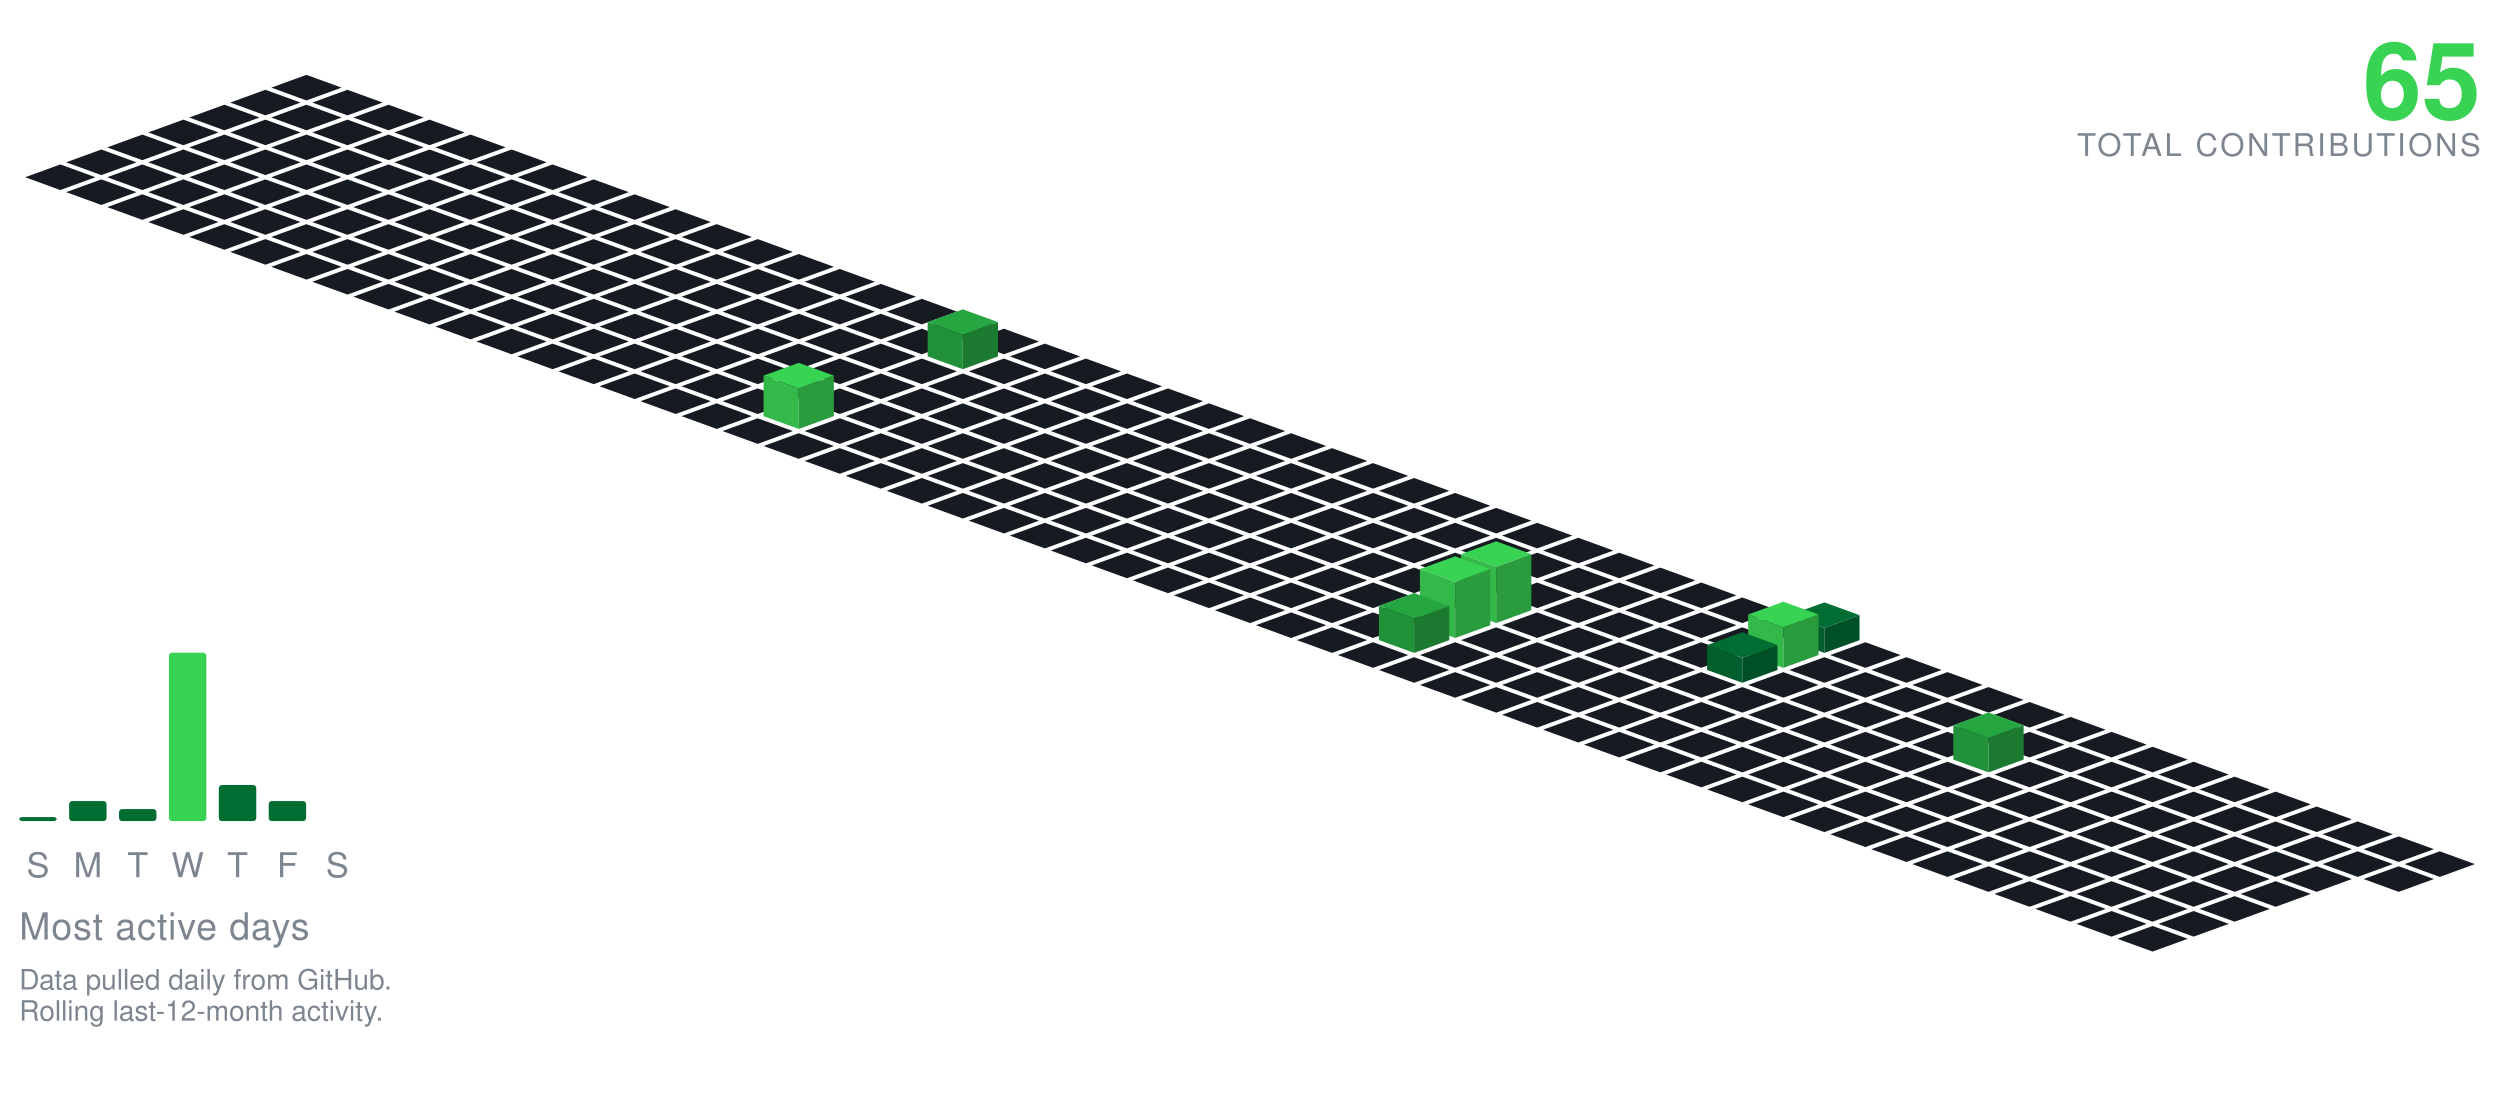
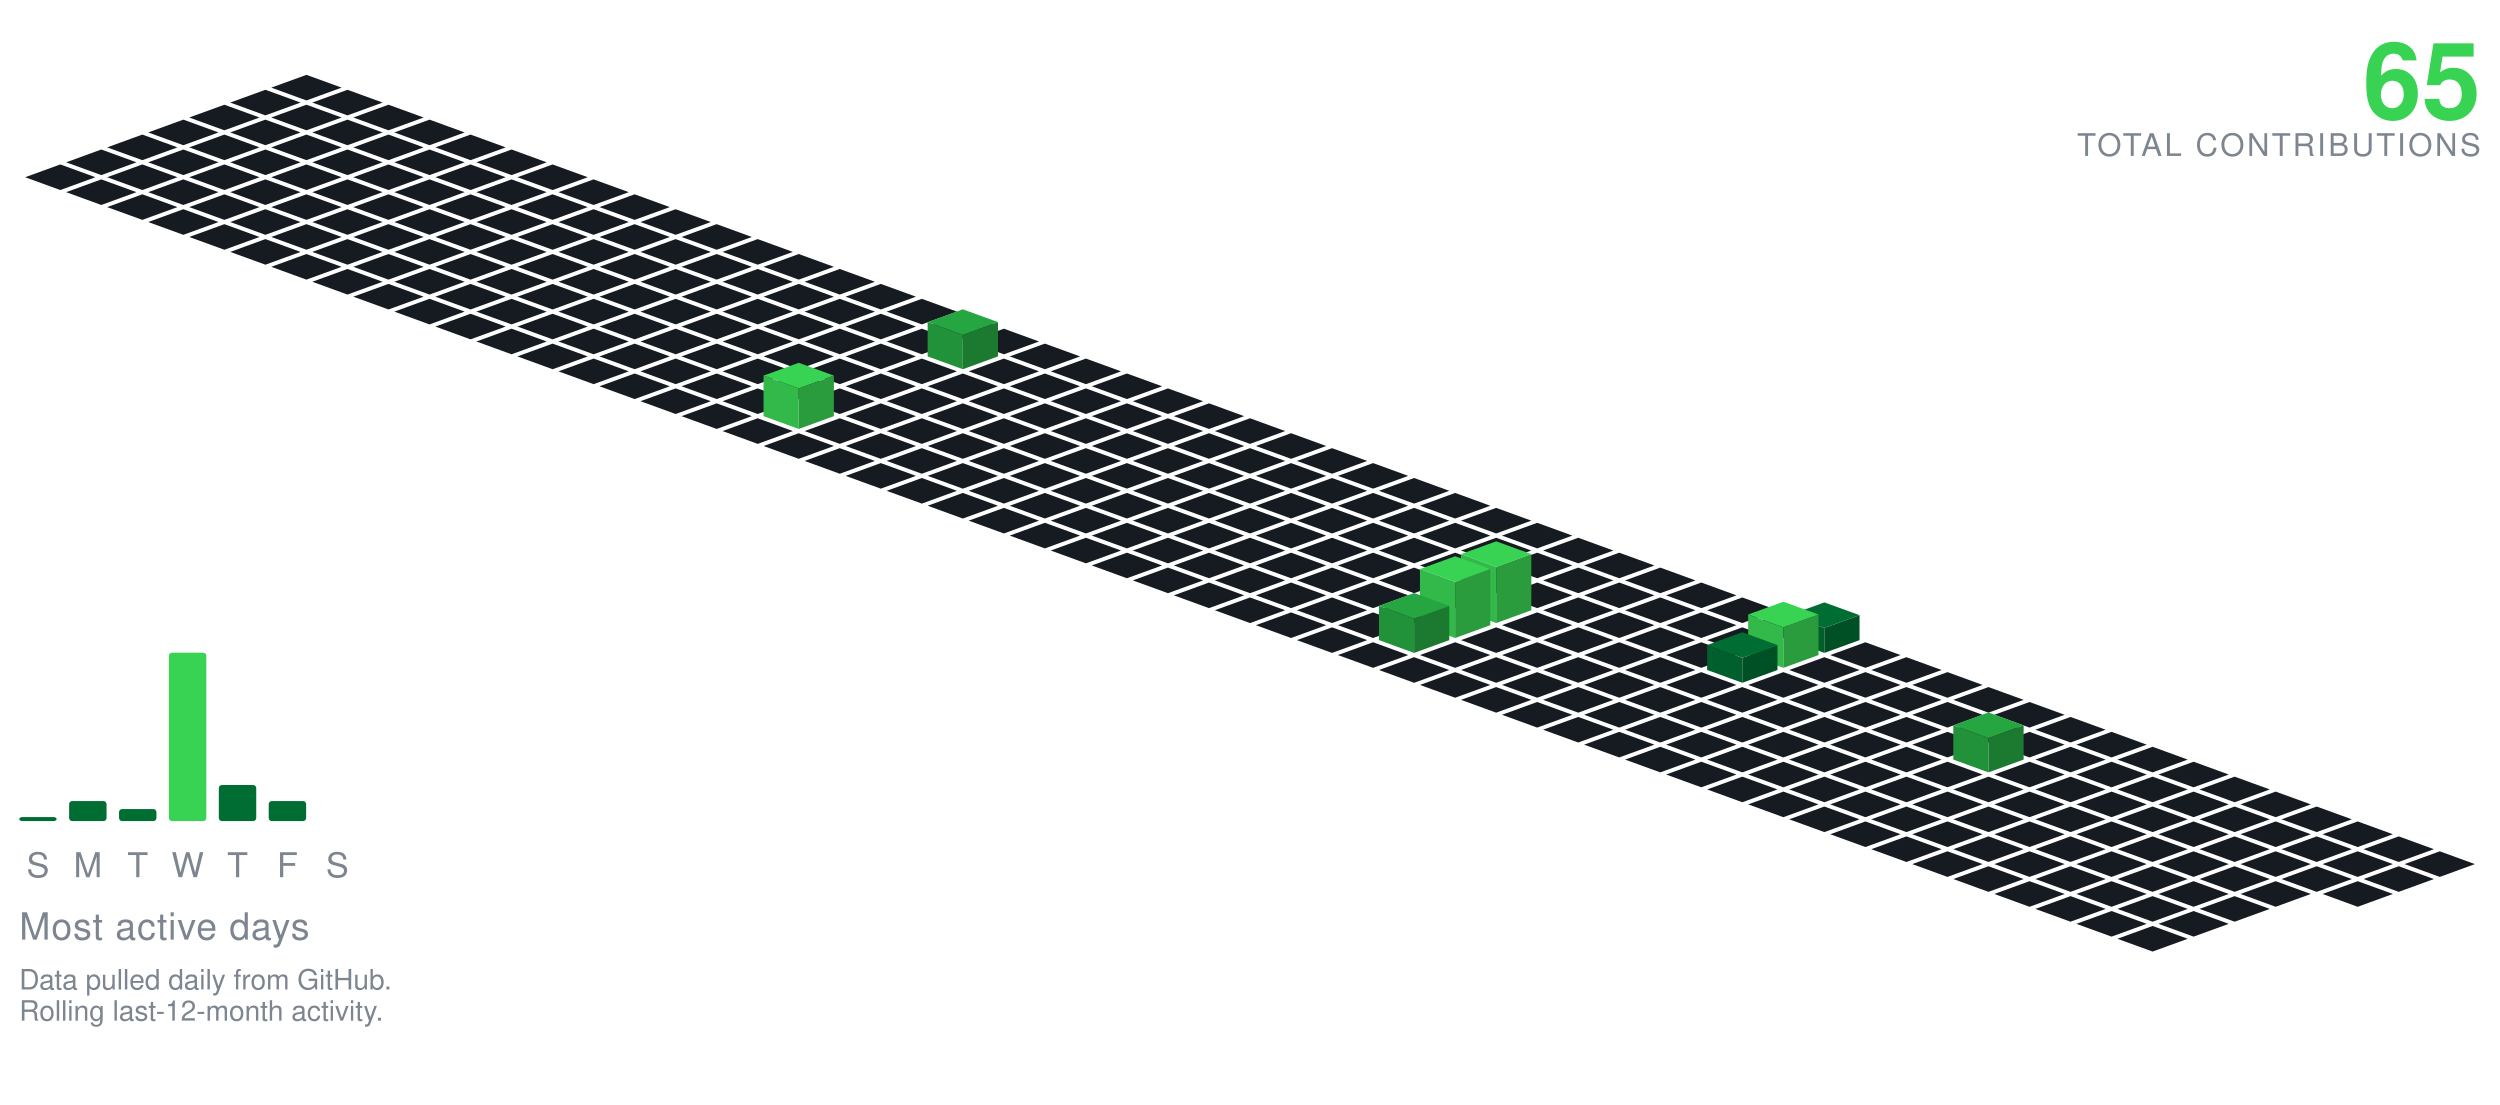
<svg xmlns="http://www.w3.org/2000/svg" viewBox="-98.09 -24.00 801.34 354.30" width="801" height="354">
  <polygon points="0.00,0.00 11.28,4.10 0.00,8.21 -11.28,4.10" fill="#161b22" />
  <polygon points="-13.16,4.79 -1.88,8.89 -13.16,13.00 -24.43,8.89" fill="#161b22" />
  <polygon points="13.16,4.79 24.43,8.89 13.16,13.00 1.88,8.89" fill="#161b22" />
  <polygon points="-26.31,9.58 -15.04,13.68 -26.31,17.79 -37.59,13.68" fill="#161b22" />
  <polygon points="0.00,9.58 11.28,13.68 0.00,17.79 -11.28,13.68" fill="#161b22" />
  <polygon points="26.31,9.58 37.59,13.68 26.31,17.79 15.04,13.68" fill="#161b22" />
  <polygon points="-39.47,14.36 -28.19,18.47 -39.47,22.57 -50.74,18.47" fill="#161b22" />
  <polygon points="-13.16,14.36 -1.88,18.47 -13.16,22.57 -24.43,18.47" fill="#161b22" />
  <polygon points="13.16,14.36 24.43,18.47 13.16,22.57 1.88,18.47" fill="#161b22" />
  <polygon points="39.47,14.36 50.74,18.47 39.47,22.57 28.19,18.47" fill="#161b22" />
  <polygon points="-52.62,19.15 -41.35,23.26 -52.62,27.36 -63.90,23.26" fill="#161b22" />
  <polygon points="-26.31,19.15 -15.04,23.26 -26.31,27.36 -37.59,23.26" fill="#161b22" />
  <polygon points="0.00,19.15 11.28,23.26 0.00,27.36 -11.28,23.26" fill="#161b22" />
  <polygon points="26.31,19.15 37.59,23.26 26.31,27.36 15.04,23.26" fill="#161b22" />
  <polygon points="52.62,19.15 63.90,23.26 52.62,27.36 41.35,23.26" fill="#161b22" />
  <polygon points="-65.78,23.94 -54.50,28.05 -65.78,32.15 -77.05,28.05" fill="#161b22" />
  <polygon points="-39.47,23.94 -28.19,28.05 -39.47,32.15 -50.74,28.05" fill="#161b22" />
  <polygon points="-13.16,23.94 -1.88,28.05 -13.16,32.15 -24.43,28.05" fill="#161b22" />
  <polygon points="13.16,23.94 24.43,28.05 13.16,32.15 1.88,28.05" fill="#161b22" />
  <polygon points="39.47,23.94 50.74,28.05 39.47,32.15 28.19,28.05" fill="#161b22" />
  <polygon points="65.78,23.94 77.05,28.05 65.78,32.15 54.50,28.05" fill="#161b22" />
  <polygon points="-78.93,28.73 -67.66,32.83 -78.93,36.94 -90.21,32.83" fill="#161b22" />
  <polygon points="-52.62,28.73 -41.35,32.83 -52.62,36.94 -63.90,32.83" fill="#161b22" />
  <polygon points="-26.31,28.73 -15.04,32.83 -26.31,36.94 -37.59,32.83" fill="#161b22" />
  <polygon points="0.00,28.73 11.28,32.83 0.00,36.94 -11.28,32.83" fill="#161b22" />
  <polygon points="26.31,28.73 37.59,32.83 26.31,36.94 15.04,32.83" fill="#161b22" />
  <polygon points="52.62,28.73 63.90,32.83 52.62,36.94 41.35,32.83" fill="#161b22" />
  <polygon points="78.93,28.73 90.21,32.83 78.93,36.94 67.66,32.83" fill="#161b22" />
  <polygon points="-65.78,33.52 -54.50,37.62 -65.78,41.73 -77.05,37.62" fill="#161b22" />
  <polygon points="-39.47,33.52 -28.19,37.62 -39.47,41.73 -50.74,37.62" fill="#161b22" />
  <polygon points="-13.16,33.52 -1.88,37.62 -13.16,41.73 -24.43,37.62" fill="#161b22" />
  <polygon points="13.16,33.52 24.43,37.62 13.16,41.73 1.88,37.62" fill="#161b22" />
  <polygon points="39.47,33.52 50.74,37.62 39.47,41.73 28.19,37.62" fill="#161b22" />
  <polygon points="65.78,33.52 77.05,37.62 65.78,41.73 54.50,37.62" fill="#161b22" />
  <polygon points="92.09,33.52 103.37,37.62 92.09,41.73 80.81,37.62" fill="#161b22" />
  <polygon points="-52.62,38.31 -41.35,42.41 -52.62,46.51 -63.90,42.41" fill="#161b22" />
  <polygon points="-26.31,38.31 -15.04,42.41 -26.31,46.51 -37.59,42.41" fill="#161b22" />
  <polygon points="0.00,38.31 11.28,42.41 0.00,46.51 -11.28,42.41" fill="#161b22" />
  <polygon points="26.31,38.31 37.59,42.41 26.31,46.51 15.04,42.41" fill="#161b22" />
  <polygon points="52.62,38.31 63.90,42.41 52.62,46.51 41.35,42.41" fill="#161b22" />
  <polygon points="78.93,38.31 90.21,42.41 78.93,46.51 67.66,42.41" fill="#161b22" />
  <polygon points="105.25,38.31 116.52,42.41 105.25,46.51 93.97,42.41" fill="#161b22" />
  <polygon points="-39.47,43.09 -28.19,47.20 -39.47,51.30 -50.74,47.20" fill="#161b22" />
  <polygon points="-13.16,43.09 -1.88,47.20 -13.16,51.30 -24.43,47.20" fill="#161b22" />
  <polygon points="13.16,43.09 24.43,47.20 13.16,51.30 1.88,47.20" fill="#161b22" />
  <polygon points="39.47,43.09 50.74,47.20 39.47,51.30 28.19,47.20" fill="#161b22" />
  <polygon points="65.78,43.09 77.05,47.20 65.78,51.30 54.50,47.20" fill="#161b22" />
  <polygon points="92.09,43.09 103.37,47.20 92.09,51.30 80.81,47.20" fill="#161b22" />
  <polygon points="118.40,43.09 129.68,47.20 118.40,51.30 107.12,47.20" fill="#161b22" />
  <polygon points="-26.31,47.88 -15.04,51.99 -26.31,56.09 -37.59,51.99" fill="#161b22" />
  <polygon points="0.00,47.88 11.28,51.99 0.00,56.09 -11.28,51.99" fill="#161b22" />
  <polygon points="26.31,47.88 37.59,51.99 26.31,56.09 15.04,51.99" fill="#161b22" />
  <polygon points="52.62,47.88 63.90,51.99 52.62,56.09 41.35,51.99" fill="#161b22" />
  <polygon points="78.93,47.88 90.21,51.99 78.93,56.09 67.66,51.99" fill="#161b22" />
  <polygon points="105.25,47.88 116.52,51.99 105.25,56.09 93.97,51.99" fill="#161b22" />
  <polygon points="131.56,47.88 142.83,51.99 131.56,56.09 120.28,51.99" fill="#161b22" />
  <polygon points="-13.16,52.67 -1.88,56.78 -13.16,60.88 -24.43,56.78" fill="#161b22" />
  <polygon points="13.16,52.67 24.43,56.78 13.16,60.88 1.88,56.78" fill="#161b22" />
  <polygon points="39.47,52.67 50.74,56.78 39.47,60.88 28.19,56.78" fill="#161b22" />
  <polygon points="65.78,52.67 77.05,56.78 65.78,60.88 54.50,56.78" fill="#161b22" />
  <polygon points="92.09,52.67 103.37,56.78 92.09,60.88 80.81,56.78" fill="#161b22" />
  <polygon points="118.40,52.67 129.68,56.78 118.40,60.88 107.12,56.78" fill="#161b22" />
  <polygon points="144.71,52.67 155.99,56.78 144.71,60.88 133.44,56.78" fill="#161b22" />
  <polygon points="0.00,57.46 11.28,61.56 0.00,65.67 -11.28,61.56" fill="#161b22" />
  <polygon points="26.31,57.46 37.59,61.56 26.31,65.67 15.04,61.56" fill="#161b22" />
  <polygon points="52.62,57.46 63.90,61.56 52.62,65.67 41.35,61.56" fill="#161b22" />
  <polygon points="78.93,57.46 90.21,61.56 78.93,65.67 67.66,61.56" fill="#161b22" />
  <polygon points="105.25,57.46 116.52,61.56 105.25,65.67 93.97,61.56" fill="#161b22" />
  <polygon points="131.56,57.46 142.83,61.56 131.56,65.67 120.28,61.56" fill="#161b22" />
  <polygon points="157.87,57.46 169.14,61.56 157.87,65.67 146.59,61.56" fill="#161b22" />
  <polygon points="13.16,62.25 24.43,66.35 13.16,70.46 1.88,66.35" fill="#161b22" />
  <polygon points="39.47,62.25 50.74,66.35 39.47,70.46 28.19,66.35" fill="#161b22" />
  <polygon points="65.78,62.25 77.05,66.35 65.78,70.46 54.50,66.35" fill="#161b22" />
  <polygon points="92.09,62.25 103.37,66.35 92.09,70.46 80.81,66.35" fill="#161b22" />
  <polygon points="118.40,62.25 129.68,66.35 118.40,70.46 107.12,66.35" fill="#161b22" />
  <polygon points="144.71,62.25 155.99,66.35 144.71,70.46 133.44,66.35" fill="#161b22" />
  <polygon points="171.02,62.25 182.30,66.35 171.02,70.46 159.75,66.35" fill="#161b22" />
  <polygon points="26.31,67.04 37.59,71.14 26.31,75.24 15.04,71.14" fill="#161b22" />
  <polygon points="52.62,67.04 63.90,71.14 52.62,75.24 41.35,71.14" fill="#161b22" />
  <polygon points="78.93,67.04 90.21,71.14 78.93,75.24 67.66,71.14" fill="#161b22" />
  <polygon points="105.25,67.04 116.52,71.14 105.25,75.24 93.97,71.14" fill="#161b22" />
  <polygon points="131.56,67.04 142.83,71.14 131.56,75.24 120.28,71.14" fill="#161b22" />
  <polygon points="157.87,67.04 169.14,71.14 157.87,75.24 146.59,71.14" fill="#161b22" />
  <polygon points="184.18,67.04 195.46,71.14 184.18,75.24 172.90,71.14" fill="#161b22" />
  <polygon points="39.47,71.82 50.74,75.93 39.47,80.03 28.19,75.93" fill="#161b22" />
  <polygon points="65.78,71.82 77.05,75.93 65.78,80.03 54.50,75.93" fill="#161b22" />
  <polygon points="92.09,71.82 103.37,75.93 92.09,80.03 80.81,75.93" fill="#161b22" />
  <polygon points="118.40,71.82 129.68,75.93 118.40,80.03 107.12,75.93" fill="#161b22" />
  <polygon points="144.71,71.82 155.99,75.93 144.71,80.03 133.44,75.93" fill="#161b22" />
  <polygon points="171.02,71.82 182.30,75.93 171.02,80.03 159.75,75.93" fill="#161b22" />
  <polygon points="197.34,71.82 208.61,75.93 197.34,80.03 186.06,75.93" fill="#161b22" />
  <polygon points="52.62,76.61 63.90,80.72 52.62,84.82 41.35,80.72" fill="#161b22" />
  <polygon points="78.93,76.61 90.21,80.72 78.93,84.82 67.66,80.72" fill="#161b22" />
  <polygon points="105.25,76.61 116.52,80.72 105.25,84.82 93.97,80.72" fill="#161b22" />
  <polygon points="131.56,76.61 142.83,80.72 131.56,84.82 120.28,80.72" fill="#161b22" />
  <polygon points="157.87,76.61 169.14,80.72 157.87,84.82 146.59,80.72" fill="#161b22" />
  <polygon points="184.18,76.61 195.46,80.72 184.18,84.82 172.90,80.72" fill="#161b22" />
  <polygon points="210.49,76.61 221.77,80.72 210.49,84.82 199.21,80.72" fill="#161b22" />
  <polygon points="65.78,81.40 77.05,85.51 65.78,89.61 54.50,85.51" fill="#161b22" />
  <polygon points="92.09,81.40 103.37,85.51 92.09,89.61 80.81,85.51" fill="#161b22" />
  <polygon points="118.40,81.40 129.68,85.51 118.40,89.61 107.12,85.51" fill="#161b22" />
  <polygon points="144.71,81.40 155.99,85.51 144.71,89.61 133.44,85.51" fill="#161b22" />
  <polygon points="171.02,81.40 182.30,85.51 171.02,89.61 159.75,85.51" fill="#161b22" />
  <polygon points="197.34,81.40 208.61,85.51 197.34,89.61 186.06,85.51" fill="#161b22" />
  <polygon points="223.65,81.40 234.92,85.51 223.65,89.61 212.37,85.51" fill="#161b22" />
  <polygon points="78.93,86.19 90.21,90.29 78.93,94.40 67.66,90.29" fill="#161b22" />
  <polygon points="105.25,86.19 116.52,90.29 105.25,94.40 93.97,90.29" fill="#161b22" />
  <polygon points="131.56,86.19 142.83,90.29 131.56,94.40 120.28,90.29" fill="#161b22" />
  <polygon points="157.87,86.19 169.14,90.29 157.87,94.40 146.59,90.29" fill="#161b22" />
  <polygon points="184.18,86.19 195.46,90.29 184.18,94.40 172.90,90.29" fill="#161b22" />
  <polygon points="236.80,86.19 248.08,90.29 236.80,94.40 225.53,90.29" fill="#161b22" />
  <polygon points="210.49,75.19 221.77,79.29 210.49,83.40 199.21,79.29" fill="#26a641" />
  <polygon points="199.21,90.29 199.21,79.29 210.49,83.40 210.49,94.40" fill="#219239" />
  <polygon points="210.49,94.40 210.49,83.40 221.77,79.29 221.77,90.29" fill="#1c7a30" />
  <polygon points="92.09,90.98 103.37,95.08 92.09,99.19 80.81,95.08" fill="#161b22" />
  <polygon points="118.40,90.98 129.68,95.08 118.40,99.19 107.12,95.08" fill="#161b22" />
  <polygon points="144.71,90.98 155.99,95.08 144.71,99.19 133.44,95.08" fill="#161b22" />
  <polygon points="171.02,90.98 182.30,95.08 171.02,99.19 159.75,95.08" fill="#161b22" />
  <polygon points="197.34,90.98 208.61,95.08 197.34,99.19 186.06,95.08" fill="#161b22" />
  <polygon points="223.65,90.98 234.92,95.08 223.65,99.19 212.37,95.08" fill="#161b22" />
  <polygon points="249.96,90.98 261.23,95.08 249.96,99.19 238.68,95.08" fill="#161b22" />
  <polygon points="105.25,95.77 116.52,99.87 105.25,103.97 93.97,99.87" fill="#161b22" />
  <polygon points="131.56,95.77 142.83,99.87 131.56,103.97 120.28,99.87" fill="#161b22" />
  <polygon points="157.87,95.77 169.14,99.87 157.87,103.97 146.59,99.87" fill="#161b22" />
  <polygon points="184.18,95.77 195.46,99.87 184.18,103.97 172.90,99.87" fill="#161b22" />
  <polygon points="210.49,95.77 221.77,99.87 210.49,103.97 199.21,99.87" fill="#161b22" />
  <polygon points="236.80,95.77 248.08,99.87 236.80,103.97 225.53,99.87" fill="#161b22" />
  <polygon points="263.11,95.77 274.39,99.87 263.11,103.97 251.84,99.87" fill="#161b22" />
  <polygon points="118.40,100.55 129.68,104.66 118.40,108.76 107.12,104.66" fill="#161b22" />
  <polygon points="144.71,100.55 155.99,104.66 144.71,108.76 133.44,104.66" fill="#161b22" />
  <polygon points="171.02,100.55 182.30,104.66 171.02,108.76 159.75,104.66" fill="#161b22" />
  <polygon points="197.34,100.55 208.61,104.66 197.34,108.76 186.06,104.66" fill="#161b22" />
  <polygon points="223.65,100.55 234.92,104.66 223.65,108.76 212.37,104.66" fill="#161b22" />
  <polygon points="249.96,100.55 261.23,104.66 249.96,108.76 238.68,104.66" fill="#161b22" />
  <polygon points="276.27,100.55 287.55,104.66 276.27,108.76 264.99,104.66" fill="#161b22" />
  <polygon points="131.56,105.34 142.83,109.45 131.56,113.55 120.28,109.45" fill="#161b22" />
  <polygon points="184.18,105.34 195.46,109.45 184.18,113.55 172.90,109.45" fill="#161b22" />
  <polygon points="210.49,105.34 221.77,109.45 210.49,113.55 199.21,109.45" fill="#161b22" />
  <polygon points="236.80,105.34 248.08,109.45 236.80,113.55 225.53,109.45" fill="#161b22" />
  <polygon points="263.11,105.34 274.39,109.45 263.11,113.55 251.84,109.45" fill="#161b22" />
  <polygon points="289.43,105.34 300.70,109.45 289.43,113.55 278.15,109.45" fill="#161b22" />
  <polygon points="157.87,92.34 169.14,96.45 157.87,100.55 146.59,96.45" fill="#39d353" />
  <polygon points="146.59,109.45 146.59,96.45 157.87,100.55 157.87,113.55" fill="#32b949" />
  <polygon points="157.87,113.55 157.87,100.55 169.14,96.45 169.14,109.45" fill="#2a9c3d" />
  <polygon points="144.71,110.13 155.99,114.23 144.71,118.34 133.44,114.23" fill="#161b22" />
  <polygon points="171.02,110.13 182.30,114.23 171.02,118.34 159.75,114.23" fill="#161b22" />
  <polygon points="197.34,110.13 208.61,114.23 197.34,118.34 186.06,114.23" fill="#161b22" />
  <polygon points="223.65,110.13 234.92,114.23 223.65,118.34 212.37,114.23" fill="#161b22" />
  <polygon points="249.96,110.13 261.23,114.23 249.96,118.34 238.68,114.23" fill="#161b22" />
  <polygon points="276.27,110.13 287.55,114.23 276.27,118.34 264.99,114.23" fill="#161b22" />
  <polygon points="302.58,110.13 313.86,114.23 302.58,118.34 291.30,114.23" fill="#161b22" />
  <polygon points="157.87,114.92 169.14,119.02 157.87,123.13 146.59,119.02" fill="#161b22" />
  <polygon points="184.18,114.92 195.46,119.02 184.18,123.13 172.90,119.02" fill="#161b22" />
  <polygon points="210.49,114.92 221.77,119.02 210.49,123.13 199.21,119.02" fill="#161b22" />
  <polygon points="236.80,114.92 248.08,119.02 236.80,123.13 225.53,119.02" fill="#161b22" />
  <polygon points="263.11,114.92 274.39,119.02 263.11,123.13 251.84,119.02" fill="#161b22" />
  <polygon points="289.43,114.92 300.70,119.02 289.43,123.13 278.15,119.02" fill="#161b22" />
  <polygon points="315.74,114.92 327.01,119.02 315.74,123.13 304.46,119.02" fill="#161b22" />
  <polygon points="171.02,119.71 182.30,123.81 171.02,127.92 159.75,123.81" fill="#161b22" />
  <polygon points="197.34,119.71 208.61,123.81 197.34,127.92 186.06,123.81" fill="#161b22" />
  <polygon points="223.65,119.71 234.92,123.81 223.65,127.92 212.37,123.81" fill="#161b22" />
  <polygon points="249.96,119.71 261.23,123.81 249.96,127.92 238.68,123.81" fill="#161b22" />
  <polygon points="276.27,119.71 287.55,123.81 276.27,127.92 264.99,123.81" fill="#161b22" />
  <polygon points="302.58,119.71 313.86,123.81 302.58,127.92 291.30,123.81" fill="#161b22" />
  <polygon points="328.89,119.71 340.17,123.81 328.89,127.92 317.62,123.81" fill="#161b22" />
  <polygon points="184.18,124.50 195.46,128.60 184.18,132.70 172.90,128.60" fill="#161b22" />
  <polygon points="210.49,124.50 221.77,128.60 210.49,132.70 199.21,128.60" fill="#161b22" />
  <polygon points="236.80,124.50 248.08,128.60 236.80,132.70 225.53,128.60" fill="#161b22" />
  <polygon points="263.11,124.50 274.39,128.60 263.11,132.70 251.84,128.60" fill="#161b22" />
  <polygon points="289.43,124.50 300.70,128.60 289.43,132.70 278.15,128.60" fill="#161b22" />
  <polygon points="315.74,124.50 327.01,128.60 315.74,132.70 304.46,128.60" fill="#161b22" />
  <polygon points="342.05,124.50 353.32,128.60 342.05,132.70 330.77,128.60" fill="#161b22" />
  <polygon points="197.34,129.28 208.61,133.39 197.34,137.49 186.06,133.39" fill="#161b22" />
  <polygon points="223.65,129.28 234.92,133.39 223.65,137.49 212.37,133.39" fill="#161b22" />
  <polygon points="249.96,129.28 261.23,133.39 249.96,137.49 238.68,133.39" fill="#161b22" />
  <polygon points="276.27,129.28 287.55,133.39 276.27,137.49 264.99,133.39" fill="#161b22" />
  <polygon points="302.58,129.28 313.86,133.39 302.58,137.49 291.30,133.39" fill="#161b22" />
  <polygon points="328.89,129.28 340.17,133.39 328.89,137.49 317.62,133.39" fill="#161b22" />
  <polygon points="355.20,129.28 366.48,133.39 355.20,137.49 343.93,133.39" fill="#161b22" />
  <polygon points="210.49,134.07 221.77,138.18 210.49,142.28 199.21,138.18" fill="#161b22" />
  <polygon points="236.80,134.07 248.08,138.18 236.80,142.28 225.53,138.18" fill="#161b22" />
  <polygon points="263.11,134.07 274.39,138.18 263.11,142.28 251.84,138.18" fill="#161b22" />
  <polygon points="289.43,134.07 300.70,138.18 289.43,142.28 278.15,138.18" fill="#161b22" />
  <polygon points="315.74,134.07 327.01,138.18 315.74,142.28 304.46,138.18" fill="#161b22" />
  <polygon points="342.05,134.07 353.32,138.18 342.05,142.28 330.77,138.18" fill="#161b22" />
  <polygon points="368.36,134.07 379.64,138.18 368.36,142.28 357.08,138.18" fill="#161b22" />
  <polygon points="223.65,138.86 234.92,142.96 223.65,147.07 212.37,142.96" fill="#161b22" />
  <polygon points="249.96,138.86 261.23,142.96 249.96,147.07 238.68,142.96" fill="#161b22" />
  <polygon points="276.27,138.86 287.55,142.96 276.27,147.07 264.99,142.96" fill="#161b22" />
  <polygon points="302.58,138.86 313.86,142.96 302.58,147.07 291.30,142.96" fill="#161b22" />
  <polygon points="328.89,138.86 340.17,142.96 328.89,147.07 317.62,142.96" fill="#161b22" />
  <polygon points="355.20,138.86 366.48,142.96 355.20,147.07 343.93,142.96" fill="#161b22" />
  <polygon points="381.52,138.86 392.79,142.96 381.52,147.07 370.24,142.96" fill="#161b22" />
  <polygon points="236.80,143.65 248.08,147.75 236.80,151.86 225.53,147.75" fill="#161b22" />
  <polygon points="263.11,143.65 274.39,147.75 263.11,151.86 251.84,147.75" fill="#161b22" />
  <polygon points="289.43,143.65 300.70,147.75 289.43,151.86 278.15,147.75" fill="#161b22" />
  <polygon points="315.74,143.65 327.01,147.75 315.74,151.86 304.46,147.75" fill="#161b22" />
  <polygon points="342.05,143.65 353.32,147.75 342.05,151.86 330.77,147.75" fill="#161b22" />
  <polygon points="368.36,143.65 379.64,147.75 368.36,151.86 357.08,147.75" fill="#161b22" />
  <polygon points="394.67,143.65 405.95,147.75 394.67,151.86 383.39,147.75" fill="#161b22" />
  <polygon points="249.96,148.44 261.23,152.54 249.96,156.65 238.68,152.54" fill="#161b22" />
  <polygon points="276.27,148.44 287.55,152.54 276.27,156.65 264.99,152.54" fill="#161b22" />
  <polygon points="302.58,148.44 313.86,152.54 302.58,156.65 291.30,152.54" fill="#161b22" />
  <polygon points="328.89,148.44 340.17,152.54 328.89,156.65 317.62,152.54" fill="#161b22" />
  <polygon points="355.20,148.44 366.48,152.54 355.20,156.65 343.93,152.54" fill="#161b22" />
  <polygon points="381.52,148.44 392.79,152.54 381.52,156.65 370.24,152.54" fill="#161b22" />
  <polygon points="407.83,148.44 419.10,152.54 407.83,156.65 396.55,152.54" fill="#161b22" />
  <polygon points="263.11,153.23 274.39,157.33 263.11,161.43 251.84,157.33" fill="#161b22" />
  <polygon points="289.43,153.23 300.70,157.33 289.43,161.43 278.15,157.33" fill="#161b22" />
  <polygon points="315.74,153.23 327.01,157.33 315.74,161.43 304.46,157.33" fill="#161b22" />
  <polygon points="342.05,153.23 353.32,157.33 342.05,161.43 330.77,157.33" fill="#161b22" />
  <polygon points="368.36,153.23 379.64,157.33 368.36,161.43 357.08,157.33" fill="#161b22" />
  <polygon points="394.67,153.23 405.95,157.33 394.67,161.43 383.39,157.33" fill="#161b22" />
  <polygon points="420.98,153.23 432.26,157.33 420.98,161.43 409.71,157.33" fill="#161b22" />
  <polygon points="276.27,158.01 287.55,162.12 276.27,166.22 264.99,162.12" fill="#161b22" />
  <polygon points="302.58,158.01 313.86,162.12 302.58,166.22 291.30,162.12" fill="#161b22" />
  <polygon points="328.89,158.01 340.17,162.12 328.89,166.22 317.62,162.12" fill="#161b22" />
  <polygon points="355.20,158.01 366.48,162.12 355.20,166.22 343.93,162.12" fill="#161b22" />
  <polygon points="381.52,158.01 392.79,162.12 381.52,166.22 370.24,162.12" fill="#161b22" />
  <polygon points="407.83,158.01 419.10,162.12 407.83,166.22 396.55,162.12" fill="#161b22" />
  <polygon points="434.14,158.01 445.41,162.12 434.14,166.22 422.86,162.12" fill="#161b22" />
  <polygon points="289.43,162.80 300.70,166.91 289.43,171.01 278.15,166.91" fill="#161b22" />
  <polygon points="315.74,162.80 327.01,166.91 315.74,171.01 304.46,166.91" fill="#161b22" />
  <polygon points="342.05,162.80 353.32,166.91 342.05,171.01 330.77,166.91" fill="#161b22" />
  <polygon points="368.36,162.80 379.64,166.91 368.36,171.01 357.08,166.91" fill="#161b22" />
  <polygon points="394.67,162.80 405.95,166.91 394.67,171.01 383.39,166.91" fill="#161b22" />
  <polygon points="420.98,162.80 432.26,166.91 420.98,171.01 409.71,166.91" fill="#161b22" />
  <polygon points="447.29,162.80 458.57,166.91 447.29,171.01 436.02,166.91" fill="#161b22" />
  <polygon points="302.58,167.59 313.86,171.69 302.58,175.80 291.30,171.69" fill="#161b22" />
  <polygon points="328.89,167.59 340.17,171.69 328.89,175.80 317.62,171.69" fill="#161b22" />
  <polygon points="355.20,167.59 366.48,171.69 355.20,175.80 343.93,171.69" fill="#161b22" />
  <polygon points="407.83,167.59 419.10,171.69 407.83,175.80 396.55,171.69" fill="#161b22" />
  <polygon points="434.14,167.59 445.41,171.69 434.14,175.80 422.86,171.69" fill="#161b22" />
  <polygon points="460.45,167.59 471.73,171.69 460.45,175.80 449.17,171.69" fill="#161b22" />
  <polygon points="381.52,149.59 392.79,153.69 381.52,157.80 370.24,153.69" fill="#39d353" />
  <polygon points="370.24,171.69 370.24,153.69 381.52,157.80 381.52,175.80" fill="#32b949" />
  <polygon points="381.52,175.80 381.52,157.80 392.79,153.69 392.79,171.69" fill="#2a9c3d" />
  <polygon points="315.74,172.38 327.01,176.48 315.74,180.59 304.46,176.48" fill="#161b22" />
  <polygon points="342.05,172.38 353.32,176.48 342.05,180.59 330.77,176.48" fill="#161b22" />
  <polygon points="394.67,172.38 405.95,176.48 394.67,180.59 383.39,176.48" fill="#161b22" />
  <polygon points="420.98,172.38 432.26,176.48 420.98,180.59 409.71,176.48" fill="#161b22" />
  <polygon points="447.29,172.38 458.57,176.48 447.29,180.59 436.02,176.48" fill="#161b22" />
  <polygon points="473.61,172.38 484.88,176.48 473.61,180.59 462.33,176.48" fill="#161b22" />
  <polygon points="368.36,154.38 379.64,158.48 368.36,162.59 357.08,158.48" fill="#39d353" />
  <polygon points="357.08,176.48 357.08,158.48 368.36,162.59 368.36,180.59" fill="#32b949" />
  <polygon points="368.36,180.59 368.36,162.59 379.64,158.48 379.64,176.48" fill="#2a9c3d" />
  <polygon points="328.89,177.17 340.17,181.27 328.89,185.37 317.62,181.27" fill="#161b22" />
  <polygon points="381.52,177.17 392.79,181.27 381.52,185.37 370.24,181.27" fill="#161b22" />
  <polygon points="407.83,177.17 419.10,181.27 407.83,185.37 396.55,181.27" fill="#161b22" />
  <polygon points="434.14,177.17 445.41,181.27 434.14,185.37 422.86,181.27" fill="#161b22" />
  <polygon points="460.45,177.17 471.73,181.27 460.45,185.37 449.17,181.27" fill="#161b22" />
  <polygon points="486.76,169.17 498.04,173.27 486.76,177.37 475.48,173.27" fill="#006d32" />
  <polygon points="475.48,181.27 475.48,173.27 486.76,177.37 486.76,185.37" fill="#005f2c" />
  <polygon points="486.76,185.37 486.76,177.37 498.04,173.27 498.04,181.27" fill="#005025" />
  <polygon points="355.20,166.17 366.48,170.27 355.20,174.37 343.93,170.27" fill="#26a641" />
  <polygon points="343.93,181.27 343.93,170.27 355.20,174.37 355.20,185.37" fill="#219239" />
  <polygon points="355.20,185.37 355.20,174.37 366.48,170.27 366.48,181.27" fill="#1c7a30" />
  <polygon points="342.05,181.95 353.32,186.06 342.05,190.16 330.77,186.06" fill="#161b22" />
  <polygon points="368.36,181.95 379.64,186.06 368.36,190.16 357.08,186.06" fill="#161b22" />
  <polygon points="394.67,181.95 405.95,186.06 394.67,190.16 383.39,186.06" fill="#161b22" />
  <polygon points="420.98,181.95 432.26,186.06 420.98,190.16 409.71,186.06" fill="#161b22" />
  <polygon points="447.29,181.95 458.57,186.06 447.29,190.16 436.02,186.06" fill="#161b22" />
  <polygon points="499.92,181.95 511.19,186.06 499.92,190.16 488.64,186.06" fill="#161b22" />
  <polygon points="473.61,168.95 484.88,173.06 473.61,177.16 462.33,173.06" fill="#39d353" />
  <polygon points="462.33,186.06 462.33,173.06 473.61,177.16 473.61,190.16" fill="#32b949" />
  <polygon points="473.61,190.16 473.61,177.16 484.88,173.06 484.88,186.06" fill="#2a9c3d" />
  <polygon points="355.20,186.74 366.48,190.85 355.20,194.95 343.93,190.85" fill="#161b22" />
  <polygon points="381.52,186.74 392.79,190.85 381.52,194.95 370.24,190.85" fill="#161b22" />
  <polygon points="407.83,186.74 419.10,190.85 407.83,194.95 396.55,190.85" fill="#161b22" />
  <polygon points="434.14,186.74 445.41,190.85 434.14,194.95 422.86,190.85" fill="#161b22" />
  <polygon points="486.76,186.74 498.04,190.85 486.76,194.95 475.48,190.85" fill="#161b22" />
  <polygon points="513.07,186.74 524.35,190.85 513.07,194.95 501.80,190.85" fill="#161b22" />
  <polygon points="460.45,178.74 471.73,182.85 460.45,186.95 449.17,182.85" fill="#006d32" />
  <polygon points="449.17,190.85 449.17,182.85 460.45,186.95 460.45,194.95" fill="#005f2c" />
  <polygon points="460.45,194.95 460.45,186.95 471.73,182.85 471.73,190.85" fill="#005025" />
  <polygon points="368.36,191.53 379.64,195.64 368.36,199.74 357.08,195.64" fill="#161b22" />
  <polygon points="394.67,191.53 405.95,195.64 394.67,199.74 383.39,195.64" fill="#161b22" />
  <polygon points="420.98,191.53 432.26,195.64 420.98,199.74 409.71,195.64" fill="#161b22" />
  <polygon points="447.29,191.53 458.57,195.64 447.29,199.74 436.02,195.64" fill="#161b22" />
  <polygon points="473.61,191.53 484.88,195.64 473.61,199.74 462.33,195.64" fill="#161b22" />
  <polygon points="499.92,191.53 511.19,195.64 499.92,199.74 488.64,195.64" fill="#161b22" />
  <polygon points="526.23,191.53 537.50,195.64 526.23,199.74 514.95,195.64" fill="#161b22" />
  <polygon points="381.52,196.32 392.79,200.42 381.52,204.53 370.24,200.42" fill="#161b22" />
  <polygon points="407.83,196.32 419.10,200.42 407.83,204.53 396.55,200.42" fill="#161b22" />
  <polygon points="434.14,196.32 445.41,200.42 434.14,204.53 422.86,200.42" fill="#161b22" />
  <polygon points="460.45,196.32 471.73,200.42 460.45,204.53 449.17,200.42" fill="#161b22" />
  <polygon points="486.76,196.32 498.04,200.42 486.76,204.53 475.48,200.42" fill="#161b22" />
  <polygon points="513.07,196.32 524.35,200.42 513.07,204.53 501.80,200.42" fill="#161b22" />
  <polygon points="539.38,196.32 550.66,200.42 539.38,204.53 528.11,200.42" fill="#161b22" />
  <polygon points="394.67,201.11 405.95,205.21 394.67,209.32 383.39,205.21" fill="#161b22" />
  <polygon points="420.98,201.11 432.26,205.21 420.98,209.32 409.71,205.21" fill="#161b22" />
  <polygon points="447.29,201.11 458.57,205.21 447.29,209.32 436.02,205.21" fill="#161b22" />
  <polygon points="473.61,201.11 484.88,205.21 473.61,209.32 462.33,205.21" fill="#161b22" />
  <polygon points="499.92,201.11 511.19,205.21 499.92,209.32 488.64,205.21" fill="#161b22" />
  <polygon points="526.23,201.11 537.50,205.21 526.23,209.32 514.95,205.21" fill="#161b22" />
  <polygon points="552.54,201.11 563.82,205.21 552.54,209.32 541.26,205.21" fill="#161b22" />
  <polygon points="407.83,205.90 419.10,210.00 407.83,214.10 396.55,210.00" fill="#161b22" />
  <polygon points="434.14,205.90 445.41,210.00 434.14,214.10 422.86,210.00" fill="#161b22" />
  <polygon points="460.45,205.90 471.73,210.00 460.45,214.10 449.17,210.00" fill="#161b22" />
  <polygon points="486.76,205.90 498.04,210.00 486.76,214.10 475.48,210.00" fill="#161b22" />
  <polygon points="513.07,205.90 524.35,210.00 513.07,214.10 501.80,210.00" fill="#161b22" />
  <polygon points="539.38,205.90 550.66,210.00 539.38,214.10 528.11,210.00" fill="#161b22" />
  <polygon points="565.69,205.90 576.97,210.00 565.69,214.10 554.42,210.00" fill="#161b22" />
  <polygon points="420.98,210.68 432.26,214.79 420.98,218.89 409.71,214.79" fill="#161b22" />
  <polygon points="447.29,210.68 458.57,214.79 447.29,218.89 436.02,214.79" fill="#161b22" />
  <polygon points="473.61,210.68 484.88,214.79 473.61,218.89 462.33,214.79" fill="#161b22" />
  <polygon points="499.92,210.68 511.19,214.79 499.92,218.89 488.64,214.79" fill="#161b22" />
  <polygon points="526.23,210.68 537.50,214.79 526.23,218.89 514.95,214.79" fill="#161b22" />
  <polygon points="552.54,210.68 563.82,214.79 552.54,218.89 541.26,214.79" fill="#161b22" />
  <polygon points="578.85,210.68 590.13,214.79 578.85,218.89 567.57,214.79" fill="#161b22" />
  <polygon points="434.14,215.47 445.41,219.58 434.14,223.68 422.86,219.58" fill="#161b22" />
  <polygon points="460.45,215.47 471.73,219.58 460.45,223.68 449.17,219.58" fill="#161b22" />
  <polygon points="486.76,215.47 498.04,219.58 486.76,223.68 475.48,219.58" fill="#161b22" />
  <polygon points="513.07,215.47 524.35,219.58 513.07,223.68 501.80,219.58" fill="#161b22" />
  <polygon points="565.69,215.47 576.97,219.58 565.69,223.68 554.42,219.58" fill="#161b22" />
  <polygon points="592.01,215.47 603.28,219.58 592.01,223.68 580.73,219.58" fill="#161b22" />
  <polygon points="539.38,204.47 550.66,208.58 539.38,212.68 528.11,208.58" fill="#26a641" />
  <polygon points="528.11,219.58 528.11,208.58 539.38,212.68 539.38,223.68" fill="#219239" />
  <polygon points="539.38,223.68 539.38,212.68 550.66,208.58 550.66,219.58" fill="#1c7a30" />
  <polygon points="447.29,220.26 458.57,224.37 447.29,228.47 436.02,224.37" fill="#161b22" />
  <polygon points="473.61,220.26 484.88,224.37 473.61,228.47 462.33,224.37" fill="#161b22" />
  <polygon points="499.92,220.26 511.19,224.37 499.92,228.47 488.64,224.37" fill="#161b22" />
  <polygon points="526.23,220.26 537.50,224.37 526.23,228.47 514.95,224.37" fill="#161b22" />
  <polygon points="552.54,220.26 563.82,224.37 552.54,228.47 541.26,224.37" fill="#161b22" />
  <polygon points="578.85,220.26 590.13,224.37 578.85,228.47 567.57,224.37" fill="#161b22" />
  <polygon points="605.16,220.26 616.44,224.37 605.16,228.47 593.89,224.37" fill="#161b22" />
  <polygon points="460.45,225.05 471.73,229.15 460.45,233.26 449.17,229.15" fill="#161b22" />
  <polygon points="486.76,225.05 498.04,229.15 486.76,233.26 475.48,229.15" fill="#161b22" />
  <polygon points="513.07,225.05 524.35,229.15 513.07,233.26 501.80,229.15" fill="#161b22" />
  <polygon points="539.38,225.05 550.66,229.15 539.38,233.26 528.11,229.15" fill="#161b22" />
  <polygon points="565.69,225.05 576.97,229.15 565.69,233.26 554.42,229.15" fill="#161b22" />
  <polygon points="592.01,225.05 603.28,229.15 592.01,233.26 580.73,229.15" fill="#161b22" />
  <polygon points="618.32,225.05 629.59,229.15 618.32,233.26 607.04,229.15" fill="#161b22" />
  <polygon points="473.61,229.84 484.88,233.94 473.61,238.05 462.33,233.94" fill="#161b22" />
  <polygon points="499.92,229.84 511.19,233.94 499.92,238.05 488.64,233.94" fill="#161b22" />
  <polygon points="526.23,229.84 537.50,233.94 526.23,238.05 514.95,233.94" fill="#161b22" />
  <polygon points="552.54,229.84 563.82,233.94 552.54,238.05 541.26,233.94" fill="#161b22" />
  <polygon points="578.85,229.84 590.13,233.94 578.85,238.05 567.57,233.94" fill="#161b22" />
  <polygon points="605.16,229.84 616.44,233.94 605.16,238.05 593.89,233.94" fill="#161b22" />
  <polygon points="631.47,229.84 642.75,233.94 631.47,238.05 620.20,233.94" fill="#161b22" />
  <polygon points="486.76,234.63 498.04,238.73 486.76,242.83 475.48,238.73" fill="#161b22" />
  <polygon points="513.07,234.63 524.35,238.73 513.07,242.83 501.80,238.73" fill="#161b22" />
  <polygon points="539.38,234.63 550.66,238.73 539.38,242.83 528.11,238.73" fill="#161b22" />
  <polygon points="565.69,234.63 576.97,238.73 565.69,242.83 554.42,238.73" fill="#161b22" />
  <polygon points="592.01,234.63 603.28,238.73 592.01,242.83 580.73,238.73" fill="#161b22" />
  <polygon points="618.32,234.63 629.59,238.73 618.32,242.83 607.04,238.73" fill="#161b22" />
  <polygon points="644.63,234.63 655.91,238.73 644.63,242.83 633.35,238.73" fill="#161b22" />
  <polygon points="499.92,239.41 511.19,243.52 499.92,247.62 488.64,243.52" fill="#161b22" />
  <polygon points="526.23,239.41 537.50,243.52 526.23,247.62 514.95,243.52" fill="#161b22" />
  <polygon points="552.54,239.41 563.82,243.52 552.54,247.62 541.26,243.52" fill="#161b22" />
  <polygon points="578.85,239.41 590.13,243.52 578.85,247.62 567.57,243.52" fill="#161b22" />
  <polygon points="605.16,239.41 616.44,243.52 605.16,247.62 593.89,243.52" fill="#161b22" />
  <polygon points="631.47,239.41 642.75,243.52 631.47,247.62 620.20,243.52" fill="#161b22" />
  <polygon points="657.78,239.41 669.06,243.52 657.78,247.62 646.51,243.52" fill="#161b22" />
  <polygon points="513.07,244.20 524.35,248.31 513.07,252.41 501.80,248.31" fill="#161b22" />
  <polygon points="539.38,244.20 550.66,248.31 539.38,252.41 528.11,248.31" fill="#161b22" />
  <polygon points="565.69,244.20 576.97,248.31 565.69,252.41 554.42,248.31" fill="#161b22" />
  <polygon points="592.01,244.20 603.28,248.31 592.01,252.41 580.73,248.31" fill="#161b22" />
  <polygon points="618.32,244.20 629.59,248.31 618.32,252.41 607.04,248.31" fill="#161b22" />
  <polygon points="644.63,244.20 655.91,248.31 644.63,252.41 633.35,248.31" fill="#161b22" />
  <polygon points="670.94,244.20 682.22,248.31 670.94,252.41 659.66,248.31" fill="#161b22" />
  <polygon points="526.23,248.99 537.50,253.09 526.23,257.20 514.95,253.09" fill="#161b22" />
  <polygon points="552.54,248.99 563.82,253.09 552.54,257.20 541.26,253.09" fill="#161b22" />
  <polygon points="578.85,248.99 590.13,253.09 578.85,257.20 567.57,253.09" fill="#161b22" />
  <polygon points="605.16,248.99 616.44,253.09 605.16,257.20 593.89,253.09" fill="#161b22" />
  <polygon points="631.47,248.99 642.75,253.09 631.47,257.20 620.20,253.09" fill="#161b22" />
  <polygon points="657.78,248.99 669.06,253.09 657.78,257.20 646.51,253.09" fill="#161b22" />
  <polygon points="684.10,248.99 695.37,253.09 684.10,257.20 672.82,253.09" fill="#161b22" />
  <polygon points="539.38,253.78 550.66,257.88 539.38,261.99 528.11,257.88" fill="#161b22" />
  <polygon points="565.69,253.78 576.97,257.88 565.69,261.99 554.42,257.88" fill="#161b22" />
  <polygon points="592.01,253.78 603.28,257.88 592.01,261.99 580.73,257.88" fill="#161b22" />
  <polygon points="618.32,253.78 629.59,257.88 618.32,261.99 607.04,257.88" fill="#161b22" />
  <polygon points="644.63,253.78 655.91,257.88 644.63,261.99 633.35,257.88" fill="#161b22" />
  <polygon points="670.94,253.78 682.22,257.88 670.94,261.99 659.66,257.88" fill="#161b22" />
  <polygon points="552.54,258.57 563.82,262.67 552.54,266.78 541.26,262.67" fill="#161b22" />
  <polygon points="578.85,258.57 590.13,262.67 578.85,266.78 567.57,262.67" fill="#161b22" />
  <polygon points="605.16,258.57 616.44,262.67 605.16,266.78 593.89,262.67" fill="#161b22" />
  <polygon points="631.47,258.57 642.75,262.67 631.47,266.78 620.20,262.67" fill="#161b22" />
+   <polygon points="657.78,258.57 669.06,262.67 657.78,266.78 646.51,262.67" fill="#161b22" />
  <polygon points="565.69,263.36 576.97,267.46 565.69,271.56 554.42,267.46" fill="#161b22" />
  <polygon points="592.01,263.36 603.28,267.46 592.01,271.56 580.73,267.46" fill="#161b22" />
  <polygon points="618.32,263.36 629.59,267.46 618.32,271.56 607.04,267.46" fill="#161b22" />
  <polygon points="578.85,268.14 590.13,272.25 578.85,276.35 567.57,272.25" fill="#161b22" />
  <polygon points="605.16,268.14 616.44,272.25 605.16,276.35 593.89,272.25" fill="#161b22" />
  <polygon points="592.01,272.93 603.28,277.04 592.01,281.14 580.73,277.04" fill="#161b22" />
  <text x="697.25" y="14.00" text-anchor="end" font-family="-apple-system, BlinkMacSystemFont, &quot;Segoe UI&quot;, Helvetica, Arial, sans-serif" font-size="34" font-weight="700" fill="#39d353">65</text>
  <text x="697.25" y="26.00" text-anchor="end" font-family="-apple-system, BlinkMacSystemFont, &quot;Segoe UI&quot;, Helvetica, Arial, sans-serif" font-size="10" fill="#7d8590" letter-spacing="0.8">TOTAL CONTRIBUTIONS</text>
  <rect x="-92.09" y="238.01" width="12" height="1.29" rx="1" fill="#006d32" />
  <text x="-86.09" y="257.30" text-anchor="middle" font-family="-apple-system, BlinkMacSystemFont, &quot;Segoe UI&quot;, Helvetica, Arial, sans-serif" font-size="11" fill="#7d8590">S</text>
  <rect x="-76.09" y="232.87" width="12" height="6.43" rx="1" fill="#006d32" />
  <text x="-70.09" y="257.30" text-anchor="middle" font-family="-apple-system, BlinkMacSystemFont, &quot;Segoe UI&quot;, Helvetica, Arial, sans-serif" font-size="11" fill="#7d8590">M</text>
  <rect x="-60.09" y="235.44" width="12" height="3.86" rx="1" fill="#006d32" />
  <text x="-54.09" y="257.30" text-anchor="middle" font-family="-apple-system, BlinkMacSystemFont, &quot;Segoe UI&quot;, Helvetica, Arial, sans-serif" font-size="11" fill="#7d8590">T</text>
  <rect x="-44.09" y="185.30" width="12" height="54.00" rx="1" fill="#39d353" />
  <text x="-38.09" y="257.30" text-anchor="middle" font-family="-apple-system, BlinkMacSystemFont, &quot;Segoe UI&quot;, Helvetica, Arial, sans-serif" font-size="11" fill="#7d8590">W</text>
  <rect x="-28.09" y="227.73" width="12" height="11.57" rx="1" fill="#006d32" />
  <text x="-22.09" y="257.30" text-anchor="middle" font-family="-apple-system, BlinkMacSystemFont, &quot;Segoe UI&quot;, Helvetica, Arial, sans-serif" font-size="11" fill="#7d8590">T</text>
  <rect x="-12.09" y="232.87" width="12" height="6.43" rx="1" fill="#006d32" />
  <text x="-6.09" y="257.30" text-anchor="middle" font-family="-apple-system, BlinkMacSystemFont, &quot;Segoe UI&quot;, Helvetica, Arial, sans-serif" font-size="11" fill="#7d8590">F</text>
  <rect x="3.91" y="239.30" width="12" height="0.00" rx="1" fill="#006d32" />
  <text x="9.91" y="257.30" text-anchor="middle" font-family="-apple-system, BlinkMacSystemFont, &quot;Segoe UI&quot;, Helvetica, Arial, sans-serif" font-size="11" fill="#7d8590">S</text>
  <text x="-92.09" y="277.30" font-family="-apple-system, BlinkMacSystemFont, &quot;Segoe UI&quot;, Helvetica, Arial, sans-serif" font-size="12" fill="#7d8590" letter-spacing="0.3">Most active days</text>
  <text x="-92.09" y="293.30" font-family="-apple-system, BlinkMacSystemFont, &quot;Segoe UI&quot;, Helvetica, Arial, sans-serif" font-size="9" fill="#7d8590">Data pulled daily from GitHub.</text>
  <text x="-92.09" y="303.30" font-family="-apple-system, BlinkMacSystemFont, &quot;Segoe UI&quot;, Helvetica, Arial, sans-serif" font-size="9" fill="#7d8590">Rolling last-12-month activity.</text>
</svg>
